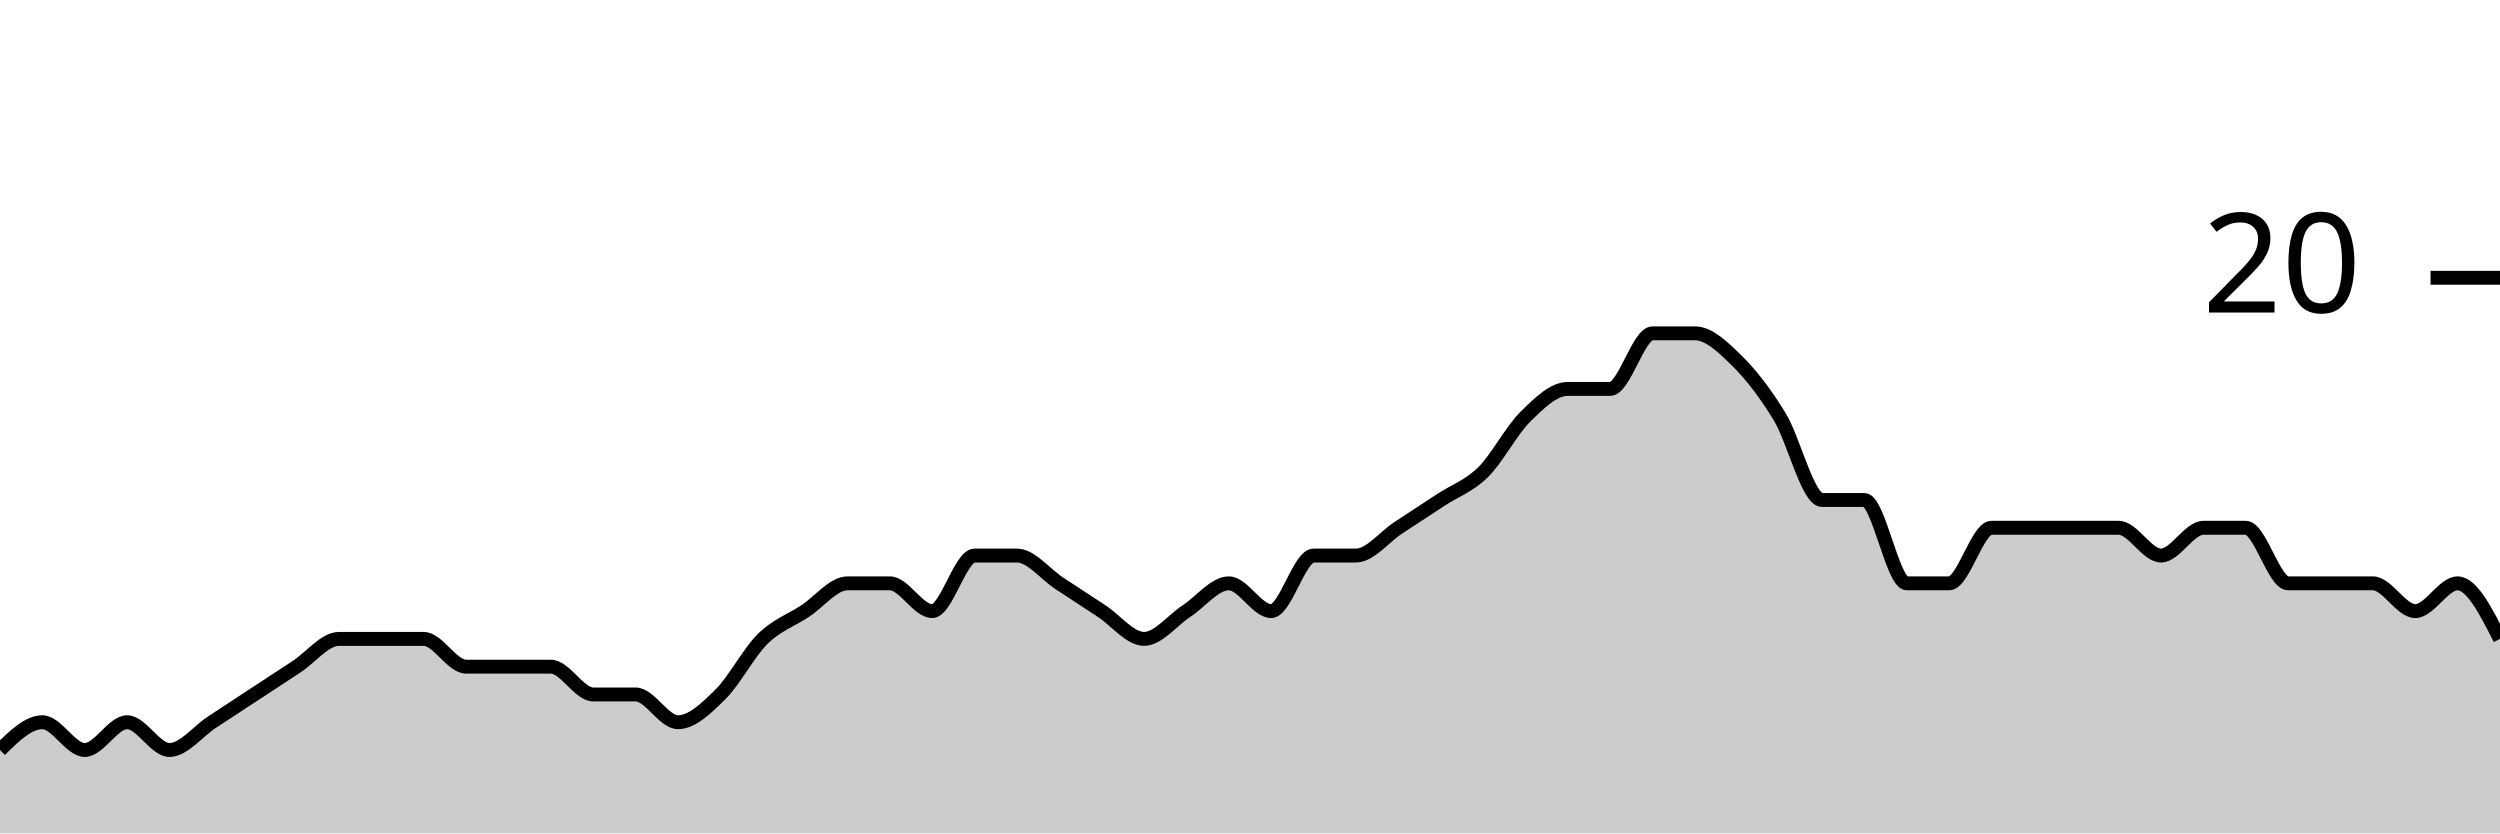
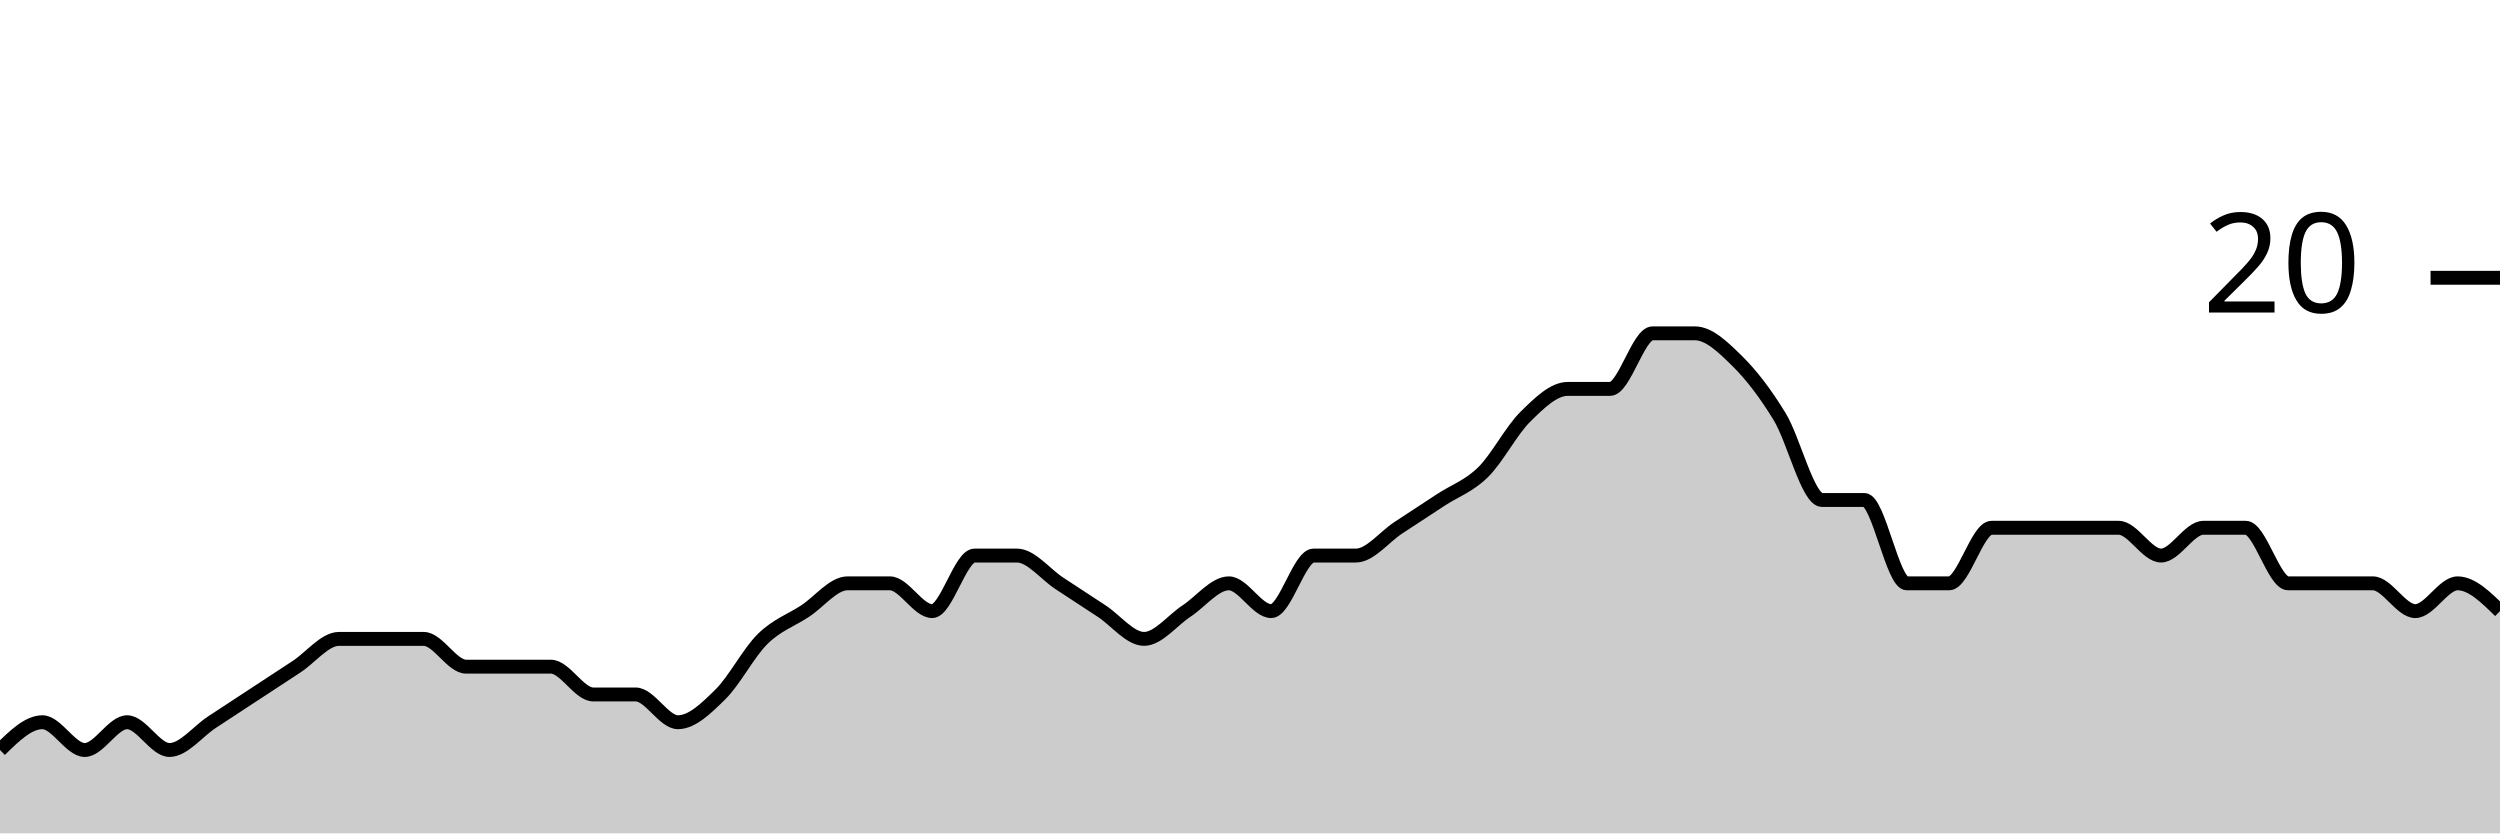
<svg xmlns="http://www.w3.org/2000/svg" viewBox="0 0 180 60">
  <g transform="translate(0,20)">
-     <path class="area" fill="rgba(0, 0, 0, 0.2)" d="M0,34C1.017,33,2.034,32,3.051,32C4.068,32,5.085,34,6.102,34C7.119,34,8.136,32,9.153,32C10.169,32,11.186,34,12.203,34C13.22,34,14.237,32.667,15.254,32C16.271,31.333,17.288,30.667,18.305,30C19.322,29.333,20.339,28.667,21.356,28C22.373,27.333,23.39,26,24.407,26C25.424,26,26.441,26,27.458,26C28.475,26,29.492,26,30.508,26C31.525,26,32.542,28,33.559,28C34.576,28,35.593,28,36.61,28C37.627,28,38.644,28,39.661,28C40.678,28,41.695,30,42.712,30C43.729,30,44.746,30,45.763,30C46.78,30,47.797,32,48.814,32C49.831,32,50.847,31,51.864,30C52.881,29,53.898,27,54.915,26C55.932,25,56.949,24.667,57.966,24C58.983,23.333,60,22,61.017,22C62.034,22,63.051,22,64.068,22C65.085,22,66.102,24,67.119,24C68.136,24,69.153,20,70.169,20C71.186,20,72.203,20,73.22,20C74.237,20,75.254,21.333,76.271,22C77.288,22.667,78.305,23.333,79.322,24C80.339,24.667,81.356,26,82.373,26C83.39,26,84.407,24.667,85.424,24C86.441,23.333,87.458,22,88.475,22C89.492,22,90.508,24,91.525,24C92.542,24,93.559,20,94.576,20C95.593,20,96.61,20,97.627,20C98.644,20,99.661,18.667,100.678,18C101.695,17.333,102.712,16.667,103.729,16C104.746,15.333,105.763,15,106.78,14C107.797,13,108.814,11,109.831,10C110.847,9,111.864,8,112.881,8C113.898,8,114.915,8,115.932,8C116.949,8,117.966,4,118.983,4C120,4,121.017,4,122.034,4C123.051,4,124.068,5,125.085,6C126.102,7,127.119,8.333,128.136,10C129.153,11.667,130.169,16,131.186,16C132.203,16,133.22,16,134.237,16C135.254,16,136.271,22,137.288,22C138.305,22,139.322,22,140.339,22C141.356,22,142.373,18,143.39,18C144.407,18,145.424,18,146.441,18C147.458,18,148.475,18,149.492,18C150.508,18,151.525,18,152.542,18C153.559,18,154.576,20,155.593,20C156.61,20,157.627,18,158.644,18C159.661,18,160.678,18,161.695,18C162.712,18,163.729,22,164.746,22C165.763,22,166.78,22,167.797,22C168.814,22,169.831,22,170.847,22C171.864,22,172.881,24,173.898,24C174.915,24,175.932,22,176.949,22C177.966,22,178.983,24,180,26L180,40C178.983,40,177.966,40,176.949,40C175.932,40,174.915,40,173.898,40C172.881,40,171.864,40,170.847,40C169.831,40,168.814,40,167.797,40C166.78,40,165.763,40,164.746,40C163.729,40,162.712,40,161.695,40C160.678,40,159.661,40,158.644,40C157.627,40,156.61,40,155.593,40C154.576,40,153.559,40,152.542,40C151.525,40,150.508,40,149.492,40C148.475,40,147.458,40,146.441,40C145.424,40,144.407,40,143.39,40C142.373,40,141.356,40,140.339,40C139.322,40,138.305,40,137.288,40C136.271,40,135.254,40,134.237,40C133.22,40,132.203,40,131.186,40C130.169,40,129.153,40,128.136,40C127.119,40,126.102,40,125.085,40C124.068,40,123.051,40,122.034,40C121.017,40,120,40,118.983,40C117.966,40,116.949,40,115.932,40C114.915,40,113.898,40,112.881,40C111.864,40,110.847,40,109.831,40C108.814,40,107.797,40,106.78,40C105.763,40,104.746,40,103.729,40C102.712,40,101.695,40,100.678,40C99.661,40,98.644,40,97.627,40C96.61,40,95.593,40,94.576,40C93.559,40,92.542,40,91.525,40C90.508,40,89.492,40,88.475,40C87.458,40,86.441,40,85.424,40C84.407,40,83.39,40,82.373,40C81.356,40,80.339,40,79.322,40C78.305,40,77.288,40,76.271,40C75.254,40,74.237,40,73.22,40C72.203,40,71.186,40,70.169,40C69.153,40,68.136,40,67.119,40C66.102,40,65.085,40,64.068,40C63.051,40,62.034,40,61.017,40C60,40,58.983,40,57.966,40C56.949,40,55.932,40,54.915,40C53.898,40,52.881,40,51.864,40C50.847,40,49.831,40,48.814,40C47.797,40,46.78,40,45.763,40C44.746,40,43.729,40,42.712,40C41.695,40,40.678,40,39.661,40C38.644,40,37.627,40,36.61,40C35.593,40,34.576,40,33.559,40C32.542,40,31.525,40,30.508,40C29.492,40,28.475,40,27.458,40C26.441,40,25.424,40,24.407,40C23.39,40,22.373,40,21.356,40C20.339,40,19.322,40,18.305,40C17.288,40,16.271,40,15.254,40C14.237,40,13.22,40,12.203,40C11.186,40,10.169,40,9.153,40C8.136,40,7.119,40,6.102,40C5.085,40,4.068,40,3.051,40C2.034,40,1.017,40,0,40Z" />
-     <path class="line" stroke="black" fill="none" d="M0,34C1.017,33,2.034,32,3.051,32C4.068,32,5.085,34,6.102,34C7.119,34,8.136,32,9.153,32C10.169,32,11.186,34,12.203,34C13.22,34,14.237,32.667,15.254,32C16.271,31.333,17.288,30.667,18.305,30C19.322,29.333,20.339,28.667,21.356,28C22.373,27.333,23.39,26,24.407,26C25.424,26,26.441,26,27.458,26C28.475,26,29.492,26,30.508,26C31.525,26,32.542,28,33.559,28C34.576,28,35.593,28,36.61,28C37.627,28,38.644,28,39.661,28C40.678,28,41.695,30,42.712,30C43.729,30,44.746,30,45.763,30C46.78,30,47.797,32,48.814,32C49.831,32,50.847,31,51.864,30C52.881,29,53.898,27,54.915,26C55.932,25,56.949,24.667,57.966,24C58.983,23.333,60,22,61.017,22C62.034,22,63.051,22,64.068,22C65.085,22,66.102,24,67.119,24C68.136,24,69.153,20,70.169,20C71.186,20,72.203,20,73.22,20C74.237,20,75.254,21.333,76.271,22C77.288,22.667,78.305,23.333,79.322,24C80.339,24.667,81.356,26,82.373,26C83.39,26,84.407,24.667,85.424,24C86.441,23.333,87.458,22,88.475,22C89.492,22,90.508,24,91.525,24C92.542,24,93.559,20,94.576,20C95.593,20,96.61,20,97.627,20C98.644,20,99.661,18.667,100.678,18C101.695,17.333,102.712,16.667,103.729,16C104.746,15.333,105.763,15,106.78,14C107.797,13,108.814,11,109.831,10C110.847,9,111.864,8,112.881,8C113.898,8,114.915,8,115.932,8C116.949,8,117.966,4,118.983,4C120,4,121.017,4,122.034,4C123.051,4,124.068,5,125.085,6C126.102,7,127.119,8.333,128.136,10C129.153,11.667,130.169,16,131.186,16C132.203,16,133.22,16,134.237,16C135.254,16,136.271,22,137.288,22C138.305,22,139.322,22,140.339,22C141.356,22,142.373,18,143.39,18C144.407,18,145.424,18,146.441,18C147.458,18,148.475,18,149.492,18C150.508,18,151.525,18,152.542,18C153.559,18,154.576,20,155.593,20C156.61,20,157.627,18,158.644,18C159.661,18,160.678,18,161.695,18C162.712,18,163.729,22,164.746,22C165.763,22,166.78,22,167.797,22C168.814,22,169.831,22,170.847,22C171.864,22,172.881,24,173.898,24C174.915,24,175.932,22,176.949,22C177.966,22,178.983,24,180,26" />
+     <path class="area" fill="rgba(0, 0, 0, 0.2)" d="M0,34C1.017,33,2.034,32,3.051,32C4.068,32,5.085,34,6.102,34C7.119,34,8.136,32,9.153,32C10.169,32,11.186,34,12.203,34C13.22,34,14.237,32.667,15.254,32C16.271,31.333,17.288,30.667,18.305,30C19.322,29.333,20.339,28.667,21.356,28C22.373,27.333,23.39,26,24.407,26C25.424,26,26.441,26,27.458,26C28.475,26,29.492,26,30.508,26C31.525,26,32.542,28,33.559,28C34.576,28,35.593,28,36.61,28C37.627,28,38.644,28,39.661,28C40.678,28,41.695,30,42.712,30C43.729,30,44.746,30,45.763,30C46.78,30,47.797,32,48.814,32C49.831,32,50.847,31,51.864,30C52.881,29,53.898,27,54.915,26C55.932,25,56.949,24.667,57.966,24C58.983,23.333,60,22,61.017,22C62.034,22,63.051,22,64.068,22C65.085,22,66.102,24,67.119,24C68.136,24,69.153,20,70.169,20C71.186,20,72.203,20,73.22,20C74.237,20,75.254,21.333,76.271,22C77.288,22.667,78.305,23.333,79.322,24C80.339,24.667,81.356,26,82.373,26C83.39,26,84.407,24.667,85.424,24C86.441,23.333,87.458,22,88.475,22C89.492,22,90.508,24,91.525,24C92.542,24,93.559,20,94.576,20C95.593,20,96.61,20,97.627,20C98.644,20,99.661,18.667,100.678,18C101.695,17.333,102.712,16.667,103.729,16C104.746,15.333,105.763,15,106.78,14C107.797,13,108.814,11,109.831,10C110.847,9,111.864,8,112.881,8C113.898,8,114.915,8,115.932,8C116.949,8,117.966,4,118.983,4C120,4,121.017,4,122.034,4C123.051,4,124.068,5,125.085,6C126.102,7,127.119,8.333,128.136,10C129.153,11.667,130.169,16,131.186,16C132.203,16,133.22,16,134.237,16C135.254,16,136.271,22,137.288,22C138.305,22,139.322,22,140.339,22C141.356,22,142.373,18,143.39,18C144.407,18,145.424,18,146.441,18C147.458,18,148.475,18,149.492,18C150.508,18,151.525,18,152.542,18C153.559,18,154.576,20,155.593,20C156.61,20,157.627,18,158.644,18C159.661,18,160.678,18,161.695,18C162.712,18,163.729,22,164.746,22C165.763,22,166.78,22,167.797,22C168.814,22,169.831,22,170.847,22C171.864,22,172.881,24,173.898,24C174.915,24,175.932,22,176.949,22C177.966,22,178.983,23,180,24L180,40C178.983,40,177.966,40,176.949,40C175.932,40,174.915,40,173.898,40C172.881,40,171.864,40,170.847,40C169.831,40,168.814,40,167.797,40C166.78,40,165.763,40,164.746,40C163.729,40,162.712,40,161.695,40C160.678,40,159.661,40,158.644,40C157.627,40,156.61,40,155.593,40C154.576,40,153.559,40,152.542,40C151.525,40,150.508,40,149.492,40C148.475,40,147.458,40,146.441,40C145.424,40,144.407,40,143.39,40C142.373,40,141.356,40,140.339,40C139.322,40,138.305,40,137.288,40C136.271,40,135.254,40,134.237,40C133.22,40,132.203,40,131.186,40C130.169,40,129.153,40,128.136,40C127.119,40,126.102,40,125.085,40C124.068,40,123.051,40,122.034,40C121.017,40,120,40,118.983,40C117.966,40,116.949,40,115.932,40C114.915,40,113.898,40,112.881,40C111.864,40,110.847,40,109.831,40C108.814,40,107.797,40,106.78,40C105.763,40,104.746,40,103.729,40C102.712,40,101.695,40,100.678,40C99.661,40,98.644,40,97.627,40C96.61,40,95.593,40,94.576,40C93.559,40,92.542,40,91.525,40C90.508,40,89.492,40,88.475,40C87.458,40,86.441,40,85.424,40C84.407,40,83.39,40,82.373,40C81.356,40,80.339,40,79.322,40C78.305,40,77.288,40,76.271,40C75.254,40,74.237,40,73.22,40C72.203,40,71.186,40,70.169,40C69.153,40,68.136,40,67.119,40C66.102,40,65.085,40,64.068,40C63.051,40,62.034,40,61.017,40C60,40,58.983,40,57.966,40C56.949,40,55.932,40,54.915,40C53.898,40,52.881,40,51.864,40C50.847,40,49.831,40,48.814,40C47.797,40,46.78,40,45.763,40C44.746,40,43.729,40,42.712,40C41.695,40,40.678,40,39.661,40C38.644,40,37.627,40,36.61,40C35.593,40,34.576,40,33.559,40C32.542,40,31.525,40,30.508,40C29.492,40,28.475,40,27.458,40C26.441,40,25.424,40,24.407,40C23.39,40,22.373,40,21.356,40C20.339,40,19.322,40,18.305,40C17.288,40,16.271,40,15.254,40C14.237,40,13.22,40,12.203,40C11.186,40,10.169,40,9.153,40C8.136,40,7.119,40,6.102,40C5.085,40,4.068,40,3.051,40C2.034,40,1.017,40,0,40Z" />
+     <path class="line" stroke="black" fill="none" d="M0,34C1.017,33,2.034,32,3.051,32C4.068,32,5.085,34,6.102,34C7.119,34,8.136,32,9.153,32C10.169,32,11.186,34,12.203,34C13.22,34,14.237,32.667,15.254,32C16.271,31.333,17.288,30.667,18.305,30C19.322,29.333,20.339,28.667,21.356,28C22.373,27.333,23.39,26,24.407,26C25.424,26,26.441,26,27.458,26C28.475,26,29.492,26,30.508,26C31.525,26,32.542,28,33.559,28C34.576,28,35.593,28,36.61,28C37.627,28,38.644,28,39.661,28C40.678,28,41.695,30,42.712,30C43.729,30,44.746,30,45.763,30C46.78,30,47.797,32,48.814,32C49.831,32,50.847,31,51.864,30C52.881,29,53.898,27,54.915,26C55.932,25,56.949,24.667,57.966,24C58.983,23.333,60,22,61.017,22C62.034,22,63.051,22,64.068,22C65.085,22,66.102,24,67.119,24C68.136,24,69.153,20,70.169,20C71.186,20,72.203,20,73.22,20C74.237,20,75.254,21.333,76.271,22C77.288,22.667,78.305,23.333,79.322,24C80.339,24.667,81.356,26,82.373,26C83.39,26,84.407,24.667,85.424,24C86.441,23.333,87.458,22,88.475,22C89.492,22,90.508,24,91.525,24C92.542,24,93.559,20,94.576,20C95.593,20,96.61,20,97.627,20C98.644,20,99.661,18.667,100.678,18C101.695,17.333,102.712,16.667,103.729,16C104.746,15.333,105.763,15,106.78,14C107.797,13,108.814,11,109.831,10C110.847,9,111.864,8,112.881,8C113.898,8,114.915,8,115.932,8C116.949,8,117.966,4,118.983,4C120,4,121.017,4,122.034,4C123.051,4,124.068,5,125.085,6C126.102,7,127.119,8.333,128.136,10C129.153,11.667,130.169,16,131.186,16C132.203,16,133.22,16,134.237,16C135.254,16,136.271,22,137.288,22C138.305,22,139.322,22,140.339,22C141.356,22,142.373,18,143.39,18C144.407,18,145.424,18,146.441,18C147.458,18,148.475,18,149.492,18C150.508,18,151.525,18,152.542,18C153.559,18,154.576,20,155.593,20C156.61,20,157.627,18,158.644,18C159.661,18,160.678,18,161.695,18C162.712,18,163.729,22,164.746,22C165.763,22,166.78,22,167.797,22C168.814,22,169.831,22,170.847,22C171.864,22,172.881,24,173.898,24C174.915,24,175.932,22,176.949,22C177.966,22,178.983,23,180,24" />
    <path class="axis-ceiling" stroke-width="1" stroke="black" fill="none" d="M175,0L180,0" />
    <text class="axis-ceiling-label" font-family="sans-serif" text-anchor="end" font-size="10px" x="170" y="2.5">20</text>
  </g>
</svg>
